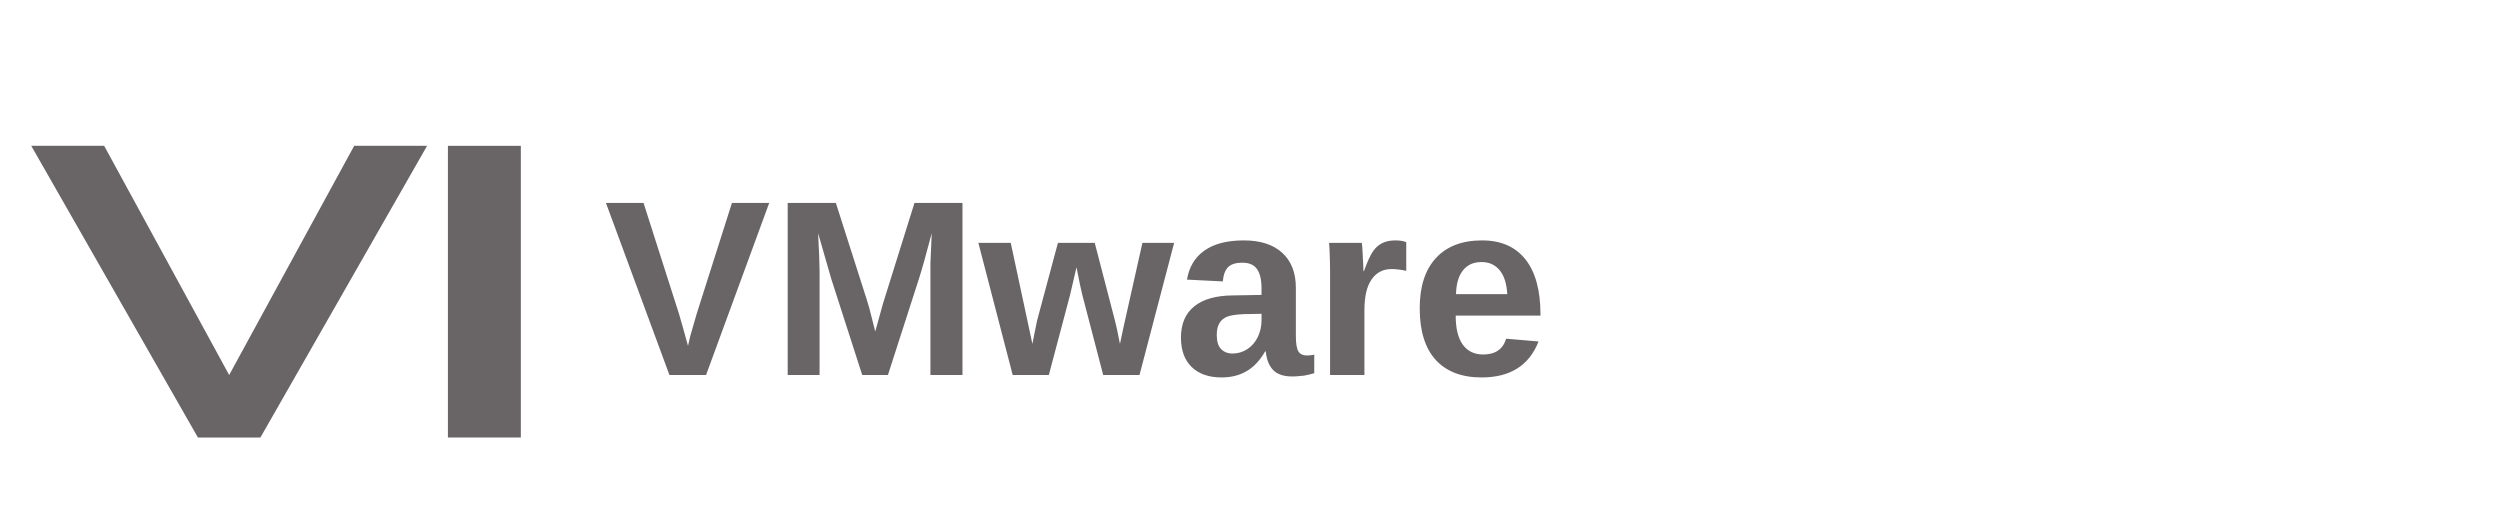
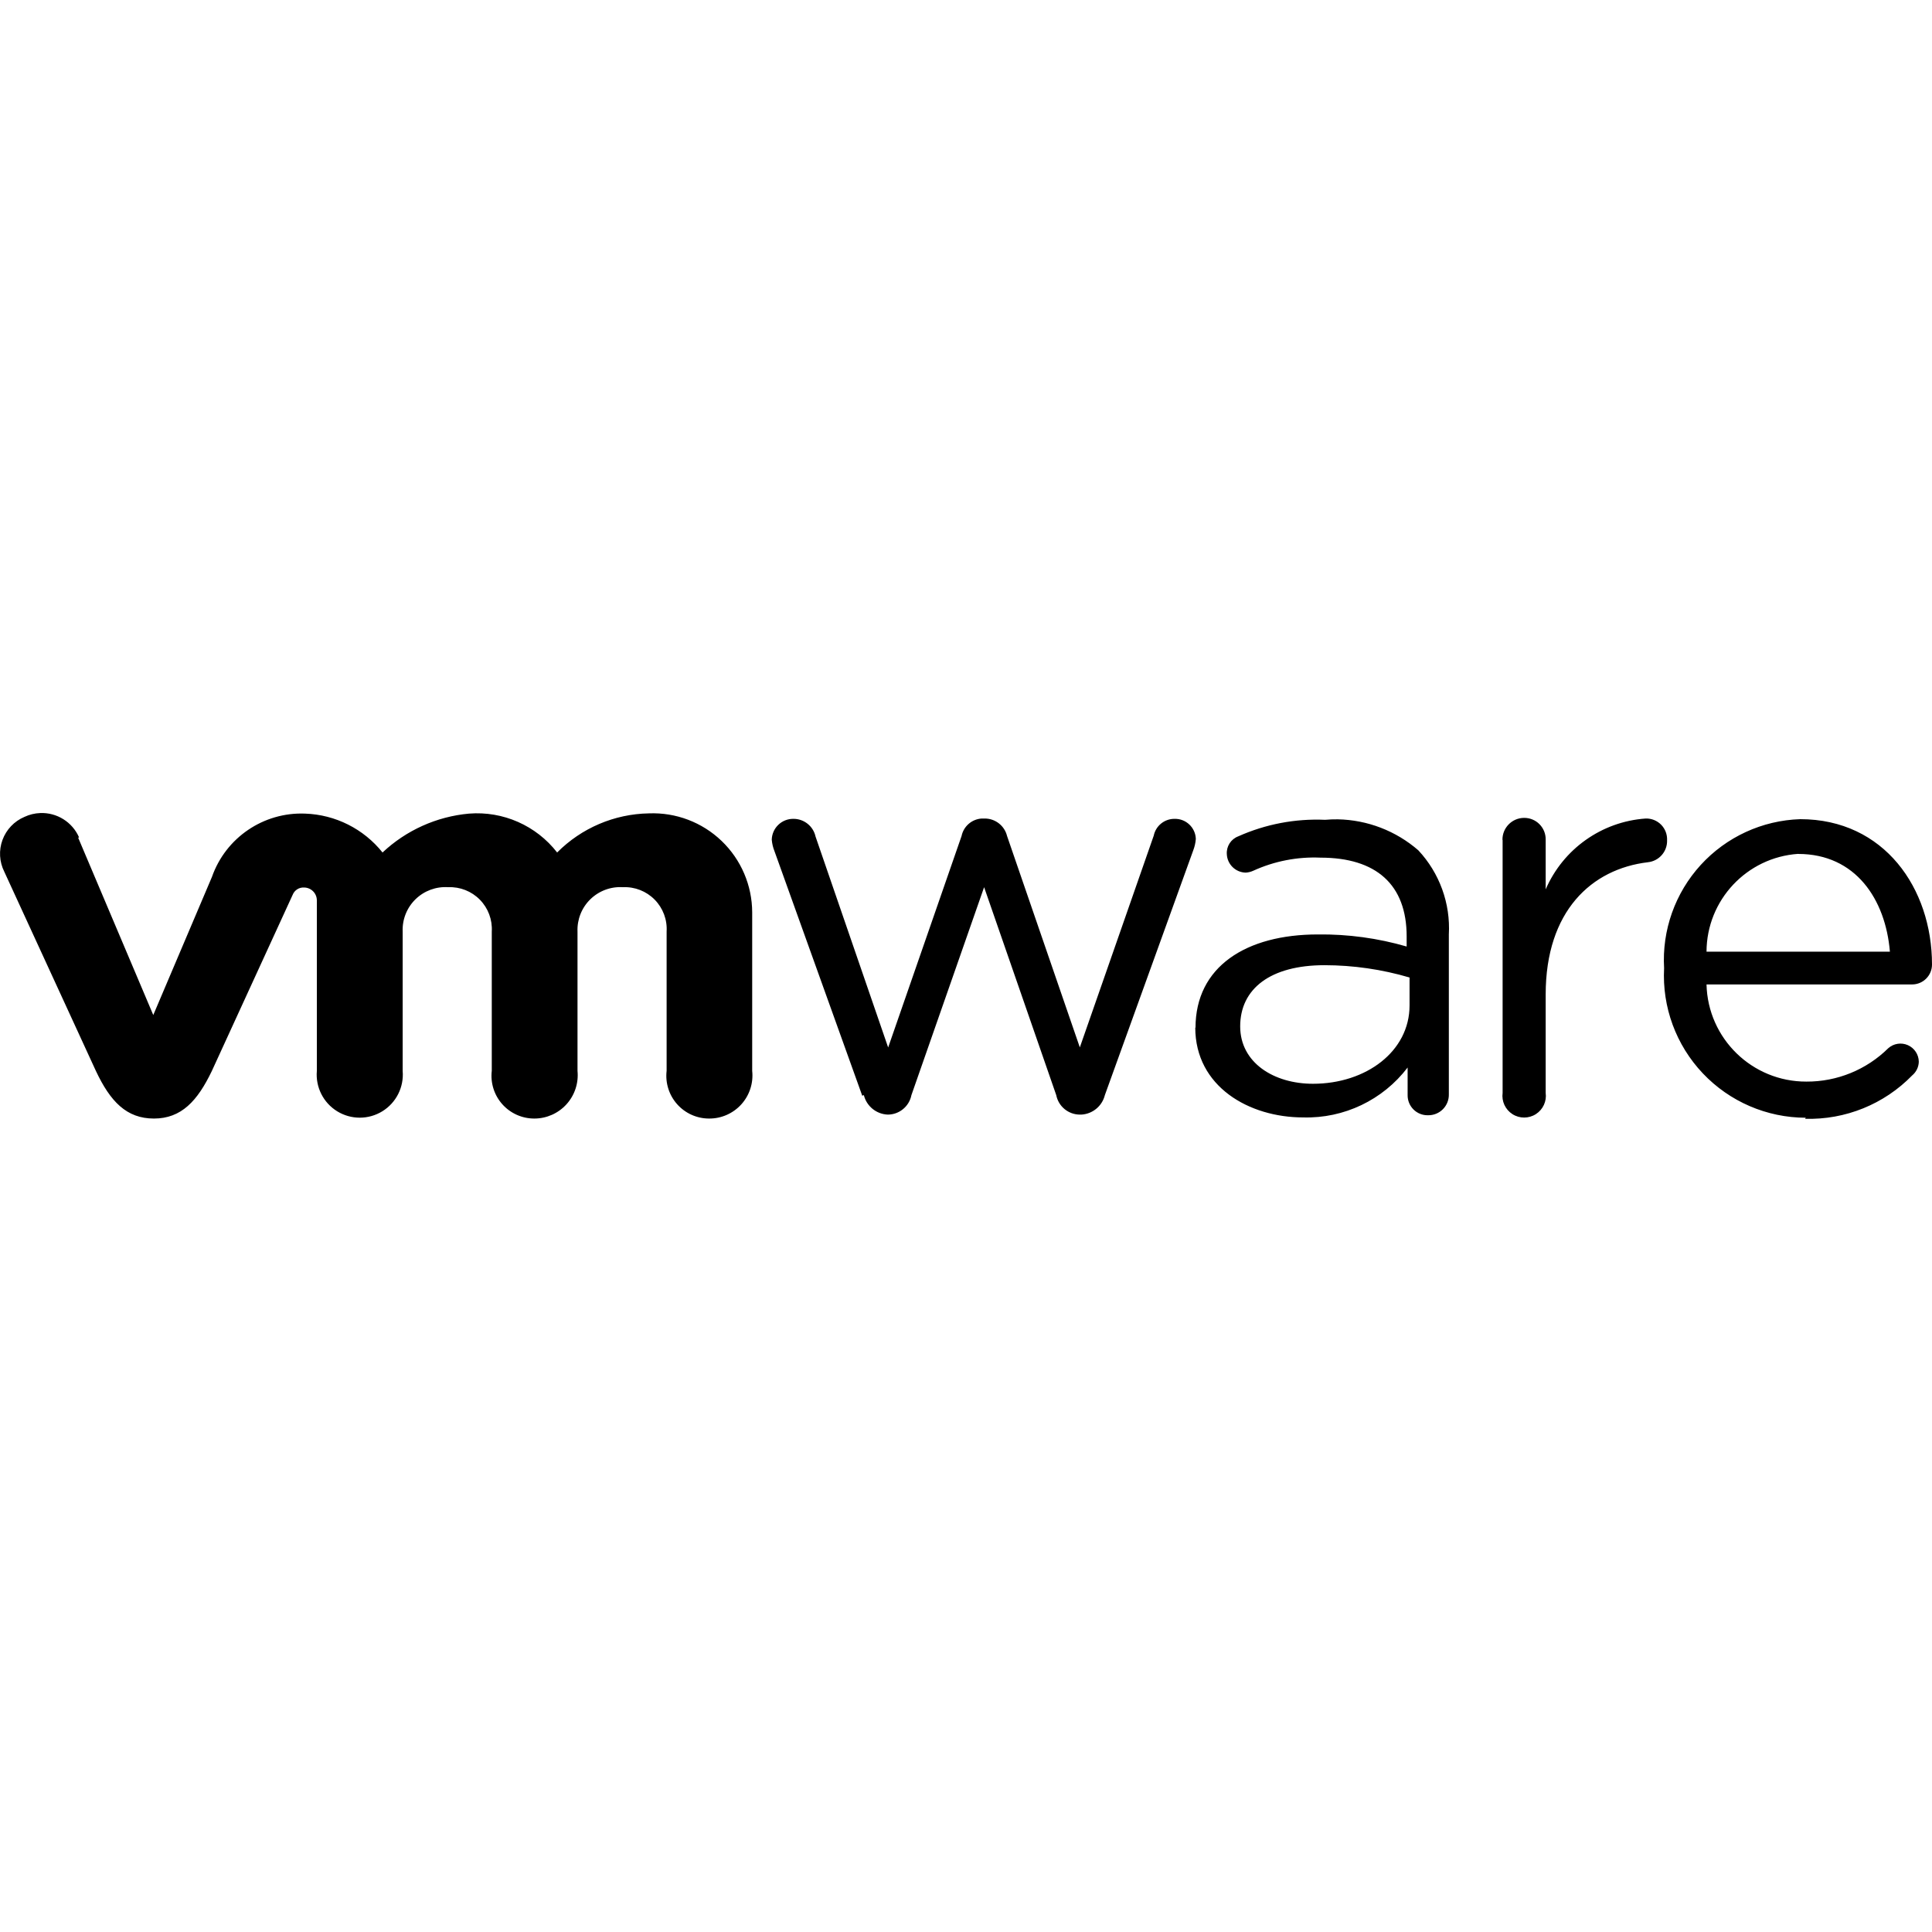
- <svg xmlns="http://www.w3.org/2000/svg" viewBox="0 0 240 50" fill="none">
-   <path d="M10 14l12 22 12-22h7l-16 28h-6L3 14h7z" fill="#696566" />
-   <path d="M43 14h7v28h-7V14z" fill="#696566" />
-   <text x="58" y="36" font-family="Arial, sans-serif" font-weight="bold" font-size="24" fill="#696566">VMware</text>
+ <svg xmlns="http://www.w3.org/2000/svg" role="img" viewBox="0 0 24 24">
+   <path d="M.5 10.1a.505.505 0 00-.197.048.497.497 0 00-.25.68l1.138 2.475c.179.38.38.592.721.592.342 0 .542-.22.72-.592l1.003-2.186a.144.144 0 01.144-.092.16.16 0 01.157.16v2.118a.535.535 0 101.066 0v-1.73a.531.531 0 01.566-.552.52.52 0 01.541.551v1.73a.531.531 0 00.53.593.539.539 0 00.535-.592v-1.73a.531.531 0 01.564-.552.52.52 0 01.543.551v1.73a.531.531 0 00.528.593.535.535 0 00.535-.592v-1.969a1.234 1.234 0 00-1.283-1.23 1.647 1.647 0 00-1.14.486 1.26 1.26 0 00-1.095-.483 1.807 1.807 0 00-1.074.483 1.287 1.287 0 00-.961-.483 1.177 1.177 0 00-1.158.786l-.729 1.716-.933-2.203.011-.004A.505.505 0 00.5 10.1zm18.43.06a.27.27 0 00-.266.274h.002v3.142a.27.27 0 10.535 0v-1.222c0-1.037.571-1.56 1.27-1.643a.266.266 0 00.238-.274.258.258 0 00-.266-.269 1.465 1.465 0 00-1.242.88v-.614a.266.266 0 00-.271-.274zm-6.735.008a.273.273 0 00-.25.217l-.912 2.627-.902-2.62a.28.28 0 00-.274-.22.266.266 0 00-.27.258.493.493 0 00.034.144l1.09 3.037.02-.007a.319.319 0 00.298.242.3.3 0 00.293-.242l.903-2.583.896 2.583a.3.3 0 00.293.242h.018a.319.319 0 00.293-.242l1.097-3.038a.512.512 0 00.033-.144.258.258 0 00-.265-.25.262.262 0 00-.258.209l-.918 2.63-.904-2.626a.285.285 0 00-.278-.217h-.025a.273.273 0 00-.012 0zm10.168.008a1.75 1.75 0 00-1.691 1.851 1.765 1.765 0 001.76 1.858l-.008.013a1.784 1.784 0 001.33-.539.228.228 0 00.082-.17.228.228 0 00-.379-.168 1.435 1.435 0 01-1.018.415 1.237 1.237 0 01-1.24-1.207h2.555a.247.247 0 00.246-.247c0-.945-.593-1.806-1.637-1.806zm-5.744.002a1.571 1.571 0 00-.158.006 2.384 2.384 0 00-1.078.205.22.22 0 00-.143.222.24.24 0 00.235.229.266.266 0 00.095-.024 1.822 1.822 0 01.834-.162c.691 0 1.07.334 1.07.979v.125a3.796 3.796 0 00-1.103-.15c-.892 0-1.52.4-1.52 1.16l-.003-.004c0 .736.671 1.117 1.34 1.117a1.575 1.575 0 001.298-.62v.343a.247.247 0 00.254.25.254.254 0 00.258-.262v-1.983a1.416 1.416 0 00-.379-1.046 1.571 1.571 0 00-1-.385zm5.719.43c.714 0 1.085.565 1.139 1.214h-2.278a1.222 1.222 0 011.139-1.215zm-5.885 1.382a3.75 3.75 0 011.057.153V12.49c0 .57-.539.973-1.2.973-.485 0-.904-.261-.904-.713 0-.467.375-.76 1.047-.76Z" />
</svg>
